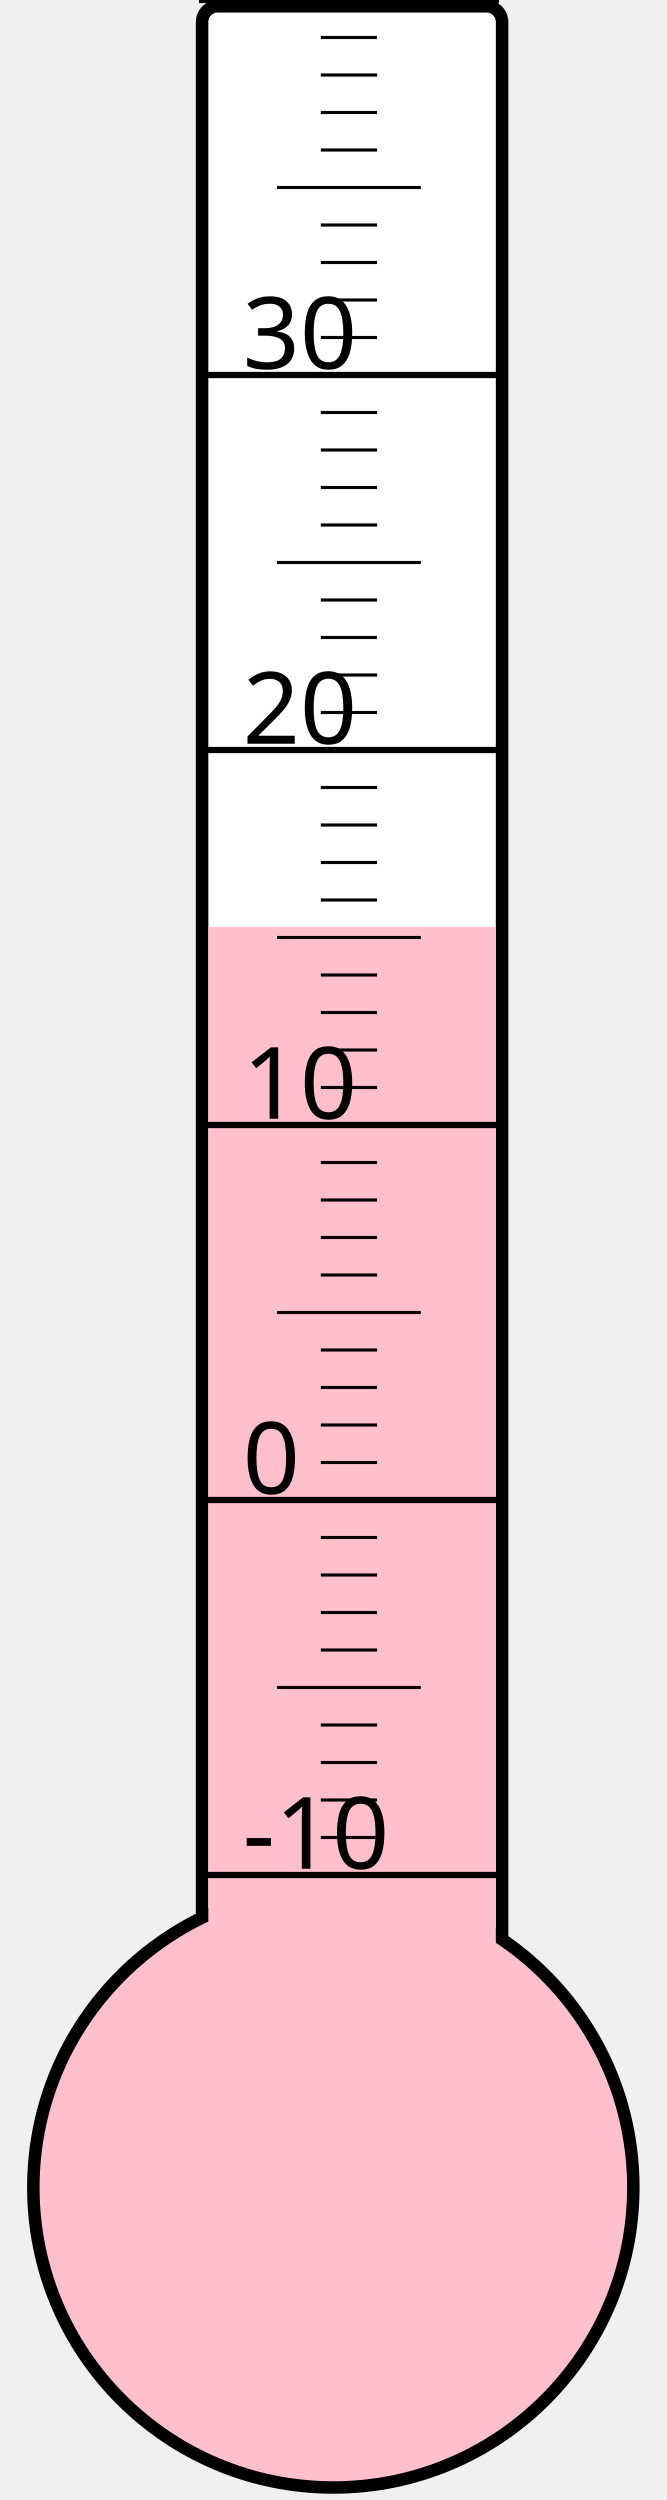
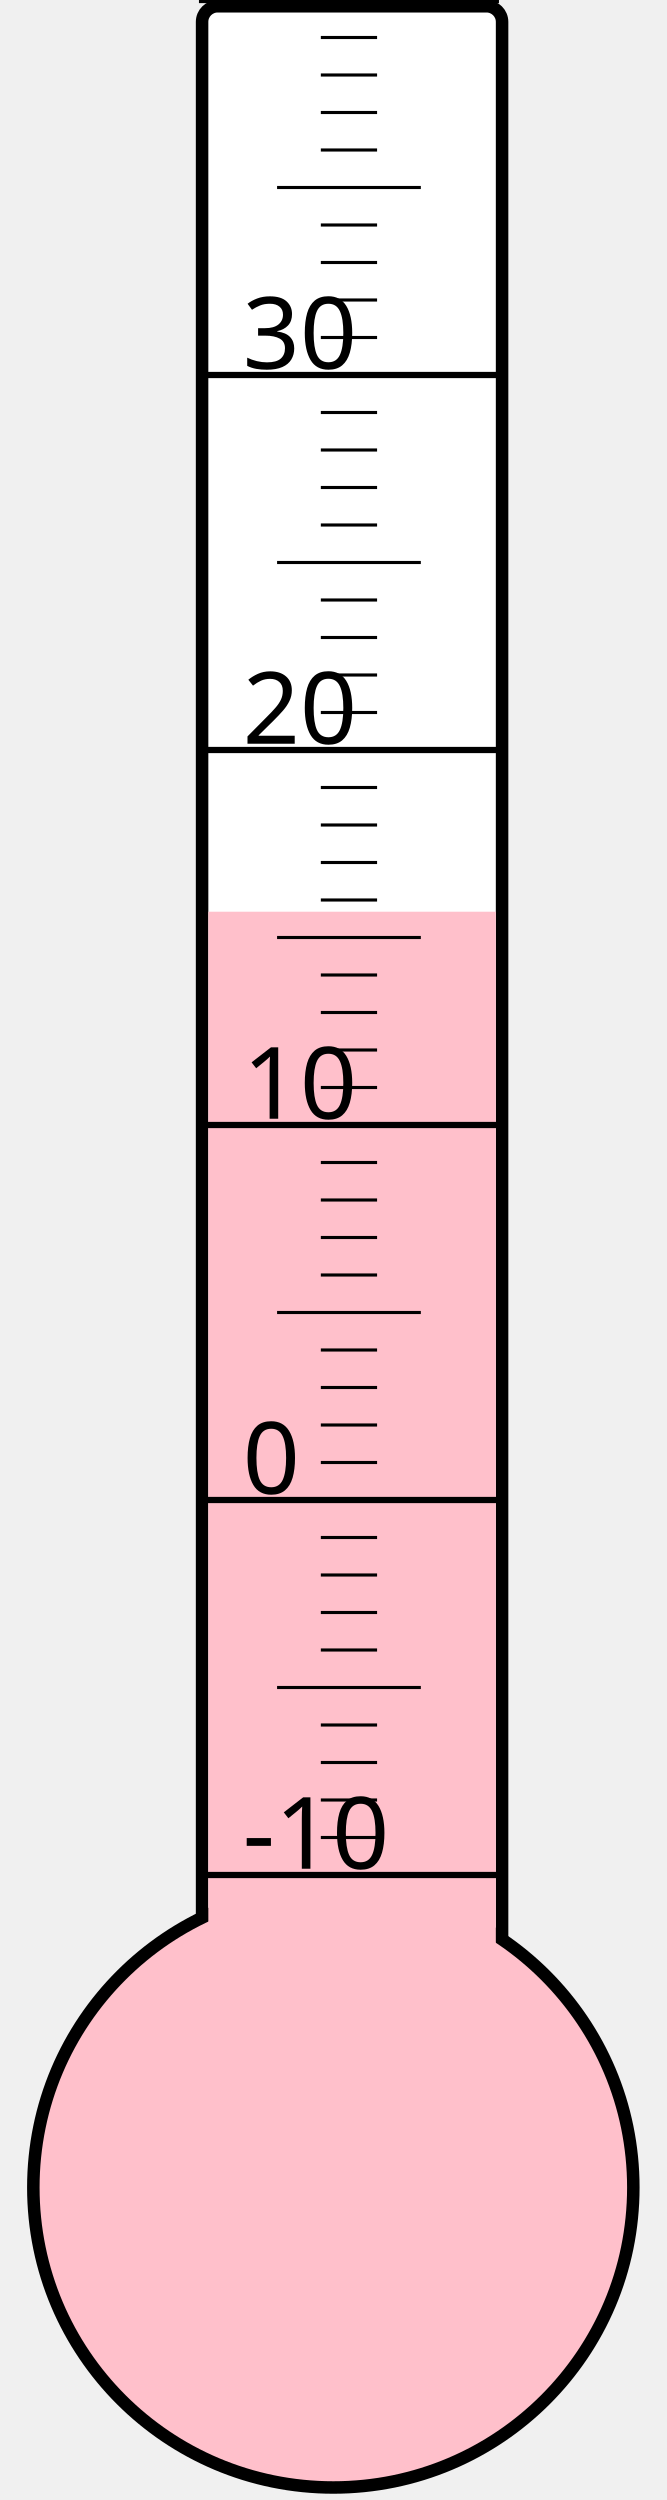
<svg xmlns="http://www.w3.org/2000/svg" width="40px" height="150px" viewBox="0 0 200 800">
  <rect width="200" height="800" x="0" y="0" style="fill: #ffffeb; fill-opacity: 0;" />
  <rect width="96" height="680" x="58" y="2" rx="5" ry="5" style="fill: white; fill-opacity: 1; stroke: black; stroke-width: 4;" />
  <circle cx="100" cy="700" r="96" style="fill: pink; stroke: black; stroke-width: 4;" />
-   <rect width="92" height="403.375" x="60" y="296.625" style="fill: pink; fill-opacity: 1; stroke-width: 0;" />
+   <rect width="92" height="408.25" x="60" y="291.75" style="fill: pink; fill-opacity: 1; stroke-width: 0;" />
  <text x="71" y="598" style="font-family: sans-serif; font-size: 24pt;">-10</text>
  <text x="71" y="478" style="font-family: sans-serif; font-size: 24pt;">0</text>
  <text x="71" y="358" style="font-family: sans-serif; font-size: 24pt;">10</text>
  <text x="71" y="238" style="font-family: sans-serif; font-size: 24pt;">20</text>
  <text x="71" y="118" style="font-family: sans-serif; font-size: 24pt;">30</text>
  <g style="stroke: black;">
    <line x1="57" y1="600" x2="153" y2="600" style="stroke-width: 2;" />
    <line x1="96" y1="588" x2="114" y2="588" style="stroke-width: 1;" />
    <line x1="96" y1="576" x2="114" y2="576" style="stroke-width: 1;" />
    <line x1="96" y1="564" x2="114" y2="564" style="stroke-width: 1;" />
    <line x1="96" y1="552" x2="114" y2="552" style="stroke-width: 1;" />
    <line x1="82" y1="540" x2="128" y2="540" style="stroke-width: 1;" />
    <line x1="96" y1="528" x2="114" y2="528" style="stroke-width: 1;" />
    <line x1="96" y1="516" x2="114" y2="516" style="stroke-width: 1;" />
    <line x1="96" y1="504" x2="114" y2="504" style="stroke-width: 1;" />
    <line x1="96" y1="492" x2="114" y2="492" style="stroke-width: 1;" />
    <line x1="57" y1="480" x2="153" y2="480" style="stroke-width: 2;" />
    <line x1="96" y1="468" x2="114" y2="468" style="stroke-width: 1;" />
    <line x1="96" y1="456" x2="114" y2="456" style="stroke-width: 1;" />
    <line x1="96" y1="444" x2="114" y2="444" style="stroke-width: 1;" />
    <line x1="96" y1="432" x2="114" y2="432" style="stroke-width: 1;" />
    <line x1="82" y1="420" x2="128" y2="420" style="stroke-width: 1;" />
    <line x1="96" y1="408" x2="114" y2="408" style="stroke-width: 1;" />
    <line x1="96" y1="396" x2="114" y2="396" style="stroke-width: 1;" />
    <line x1="96" y1="384" x2="114" y2="384" style="stroke-width: 1;" />
    <line x1="96" y1="372" x2="114" y2="372" style="stroke-width: 1;" />
    <line x1="57" y1="360" x2="153" y2="360" style="stroke-width: 2;" />
    <line x1="96" y1="348" x2="114" y2="348" style="stroke-width: 1;" />
    <line x1="96" y1="336" x2="114" y2="336" style="stroke-width: 1;" />
    <line x1="96" y1="324" x2="114" y2="324" style="stroke-width: 1;" />
    <line x1="96" y1="312" x2="114" y2="312" style="stroke-width: 1;" />
    <line x1="82" y1="300" x2="128" y2="300" style="stroke-width: 1;" />
    <line x1="96" y1="288" x2="114" y2="288" style="stroke-width: 1;" />
    <line x1="96" y1="276" x2="114" y2="276" style="stroke-width: 1;" />
    <line x1="96" y1="264" x2="114" y2="264" style="stroke-width: 1;" />
    <line x1="96" y1="252" x2="114" y2="252" style="stroke-width: 1;" />
    <line x1="57" y1="240" x2="153" y2="240" style="stroke-width: 2;" />
    <line x1="96" y1="228" x2="114" y2="228" style="stroke-width: 1;" />
    <line x1="96" y1="216" x2="114" y2="216" style="stroke-width: 1;" />
    <line x1="96" y1="204" x2="114" y2="204" style="stroke-width: 1;" />
    <line x1="96" y1="192" x2="114" y2="192" style="stroke-width: 1;" />
    <line x1="82" y1="180" x2="128" y2="180" style="stroke-width: 1;" />
    <line x1="96" y1="168" x2="114" y2="168" style="stroke-width: 1;" />
    <line x1="96" y1="156" x2="114" y2="156" style="stroke-width: 1;" />
    <line x1="96" y1="144" x2="114" y2="144" style="stroke-width: 1;" />
    <line x1="96" y1="132" x2="114" y2="132" style="stroke-width: 1;" />
    <line x1="57" y1="120" x2="153" y2="120" style="stroke-width: 2;" />
    <line x1="96" y1="108" x2="114" y2="108" style="stroke-width: 1;" />
    <line x1="96" y1="96" x2="114" y2="96" style="stroke-width: 1;" />
    <line x1="96" y1="84" x2="114" y2="84" style="stroke-width: 1;" />
    <line x1="96" y1="72" x2="114" y2="72" style="stroke-width: 1;" />
    <line x1="82" y1="60" x2="128" y2="60" style="stroke-width: 1;" />
    <line x1="96" y1="48" x2="114" y2="48" style="stroke-width: 1;" />
    <line x1="96" y1="36" x2="114" y2="36" style="stroke-width: 1;" />
    <line x1="96" y1="24" x2="114" y2="24" style="stroke-width: 1;" />
    <line x1="96" y1="12" x2="114" y2="12" style="stroke-width: 1;" />
    <line x1="57" y1="0" x2="153" y2="0" style="stroke-width: 2;" />
  </g>
</svg>
